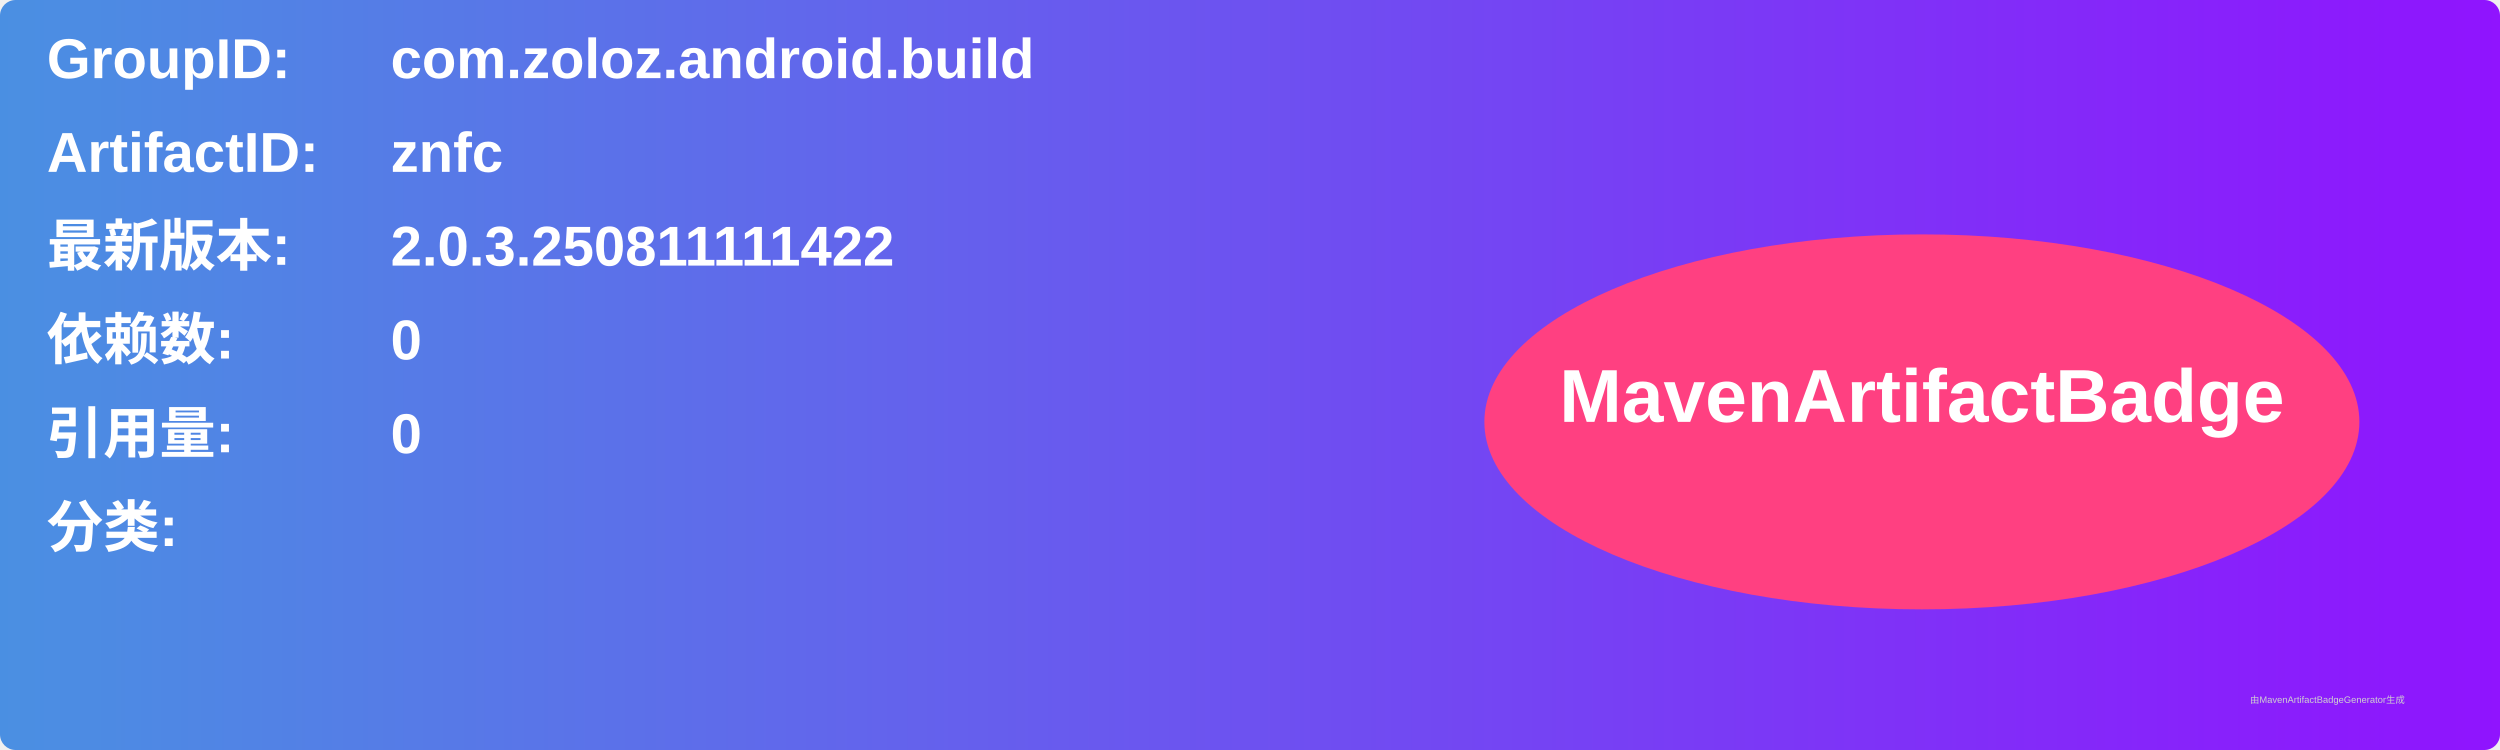
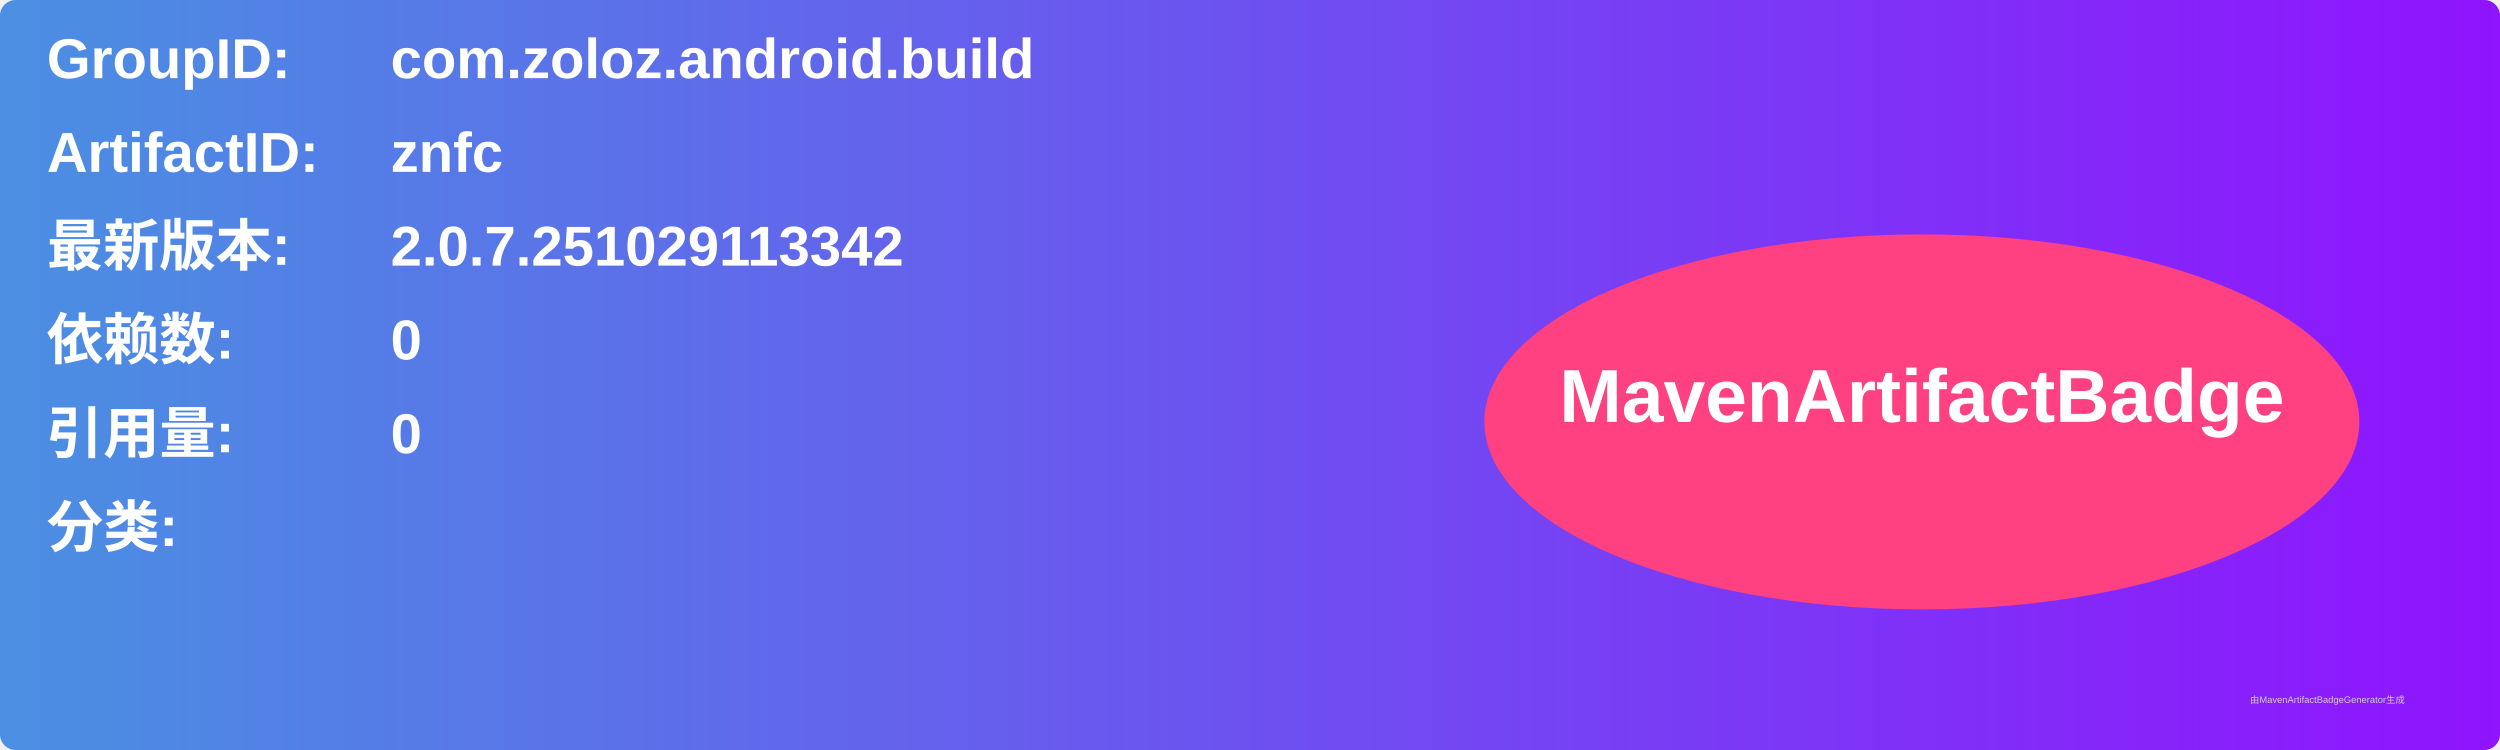
<svg xmlns="http://www.w3.org/2000/svg" width="800" height="240" viewBox="0 0 800 240">
  <linearGradient id="grad" x1="0%" y1="0%" x2="100%" y2="0%">
    <stop offset="0%" stop-color="#4a90e2" />
    <stop offset="100%" stop-color="#9013fe" />
  </linearGradient>
  <rect width="100%" height="100%" rx="5" ry="5" fill="url(#grad)" />
  <g transform="translate(15, 15)">
    <text x="0" y="10" font-family="Arial" font-size="18" fill="white" font-weight="bold" width="260">GroupID:</text>
    <text x="110" y="10" font-family="Arial" font-size="18" fill="white" font-weight="bold" width="460">com.zoloz.android.build</text>
    <text x="0" y="40" font-family="Arial" font-size="18" fill="white" font-weight="bold" width="260">ArtifactID:</text>
    <text x="110" y="40" font-family="Arial" font-size="18" fill="white" font-weight="bold" width="460">znfc</text>
    <text x="0" y="70" font-family="Arial" font-size="18" fill="white" font-weight="bold">最新版本:</text>
    <text x="110" y="70" font-family="Arial" font-size="18" fill="white" font-weight="bold">
-       <tspan font-weight="bold">2.0.3.250811111422</tspan>
+       <tspan font-weight="bold">2.0.7.251029113342</tspan>
    </text>
    <text x="0" y="100" font-family="Arial" font-size="18" fill="white" font-weight="bold">依赖数: </text>
    <text x="110" y="100" font-family="Arial" font-size="18" fill="white">
      <tspan font-weight="bold">0</tspan>
    </text>
    <text x="0" y="130" font-family="Arial" font-size="18" fill="white" font-weight="bold">引用量: </text>
    <text x="110" y="130" font-family="Arial" font-size="18" fill="white">
      <tspan font-weight="bold">0</tspan>
    </text>
    <text x="0" y="160" font-family="Arial" font-size="18" fill="white" font-weight="bold">分类:</text>
    <text x="10" y="190" font-family="Arial" font-size="10" fill="white">
      <tspan font-weight="bold" />
    </text>
    <ellipse cx="600" cy="120" rx="140" ry="60" fill="#ff4081" />
    <text x="600" y="120" text-anchor="middle" font-family="Arial" font-size="24" fill="white" font-weight="bold">MavenArtifactBadge</text>
  </g>
  <text x="720" y="225" font-family="Arial" font-size="3" fill="#d0d0d0">由MavenArtifactBadgeGenerator生成</text>
</svg>
